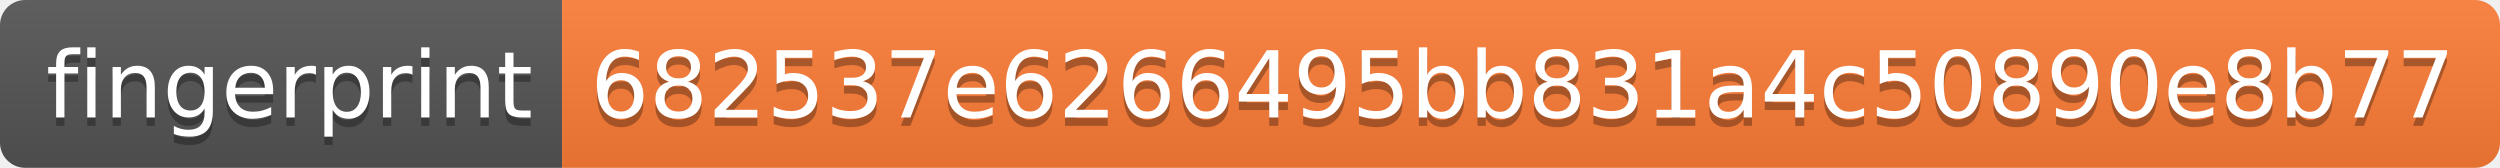
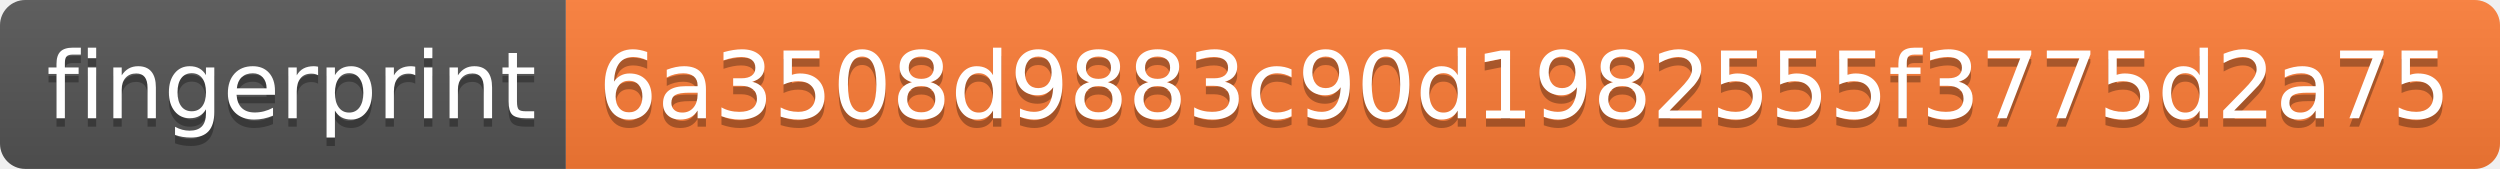
- <svg xmlns="http://www.w3.org/2000/svg" width="298" height="20" role="img" aria-label="fingerprint: 682537e6266495bb831a4c50890e8b77">
+ <svg xmlns="http://www.w3.org/2000/svg" width="296" height="20" role="img" aria-label="fingerprint: 6a3508d9883c90d1982555f3775d2a75">
  <linearGradient id="s" x2="0" y2="100%">
    <stop offset="0" stop-color="#bbb" stop-opacity=".1" />
    <stop offset="1" stop-opacity=".1" />
  </linearGradient>
  <clipPath id="r">
-     <rect width="298" height="20" rx="3" fill="#fff" />
+     <rect width="296" height="20" rx="3" fill="#fff" />
  </clipPath>
  <g clip-path="url(#r)">
    <rect width="67" height="20" fill="#555" />
-     <rect x="67" width="231" height="20" fill="#fe7d37" />
-     <rect width="298" height="20" fill="url(#s)" />
+     <rect x="67" width="229" height="20" fill="#fe7d37" />
+     <rect width="296" height="20" fill="url(#s)" />
  </g>
  <g fill="#fff" text-anchor="middle" font-family="Verdana,Geneva,DejaVu Sans,sans-serif" text-rendering="geometricPrecision" font-size="110">
    <text aria-hidden="true" x="345" y="150" fill="#010101" fill-opacity=".3" transform="scale(.1)" textLength="570">fingerprint</text>
    <text x="345" y="140" transform="scale(.1)" fill="#fff" textLength="570">fingerprint</text>
-     <text aria-hidden="true" x="1815" y="150" fill="#010101" fill-opacity=".3" transform="scale(.1)" textLength="2210">682537e6266495bb831a4c50890e8b77</text>
-     <text x="1815" y="140" transform="scale(.1)" fill="#fff" textLength="2210">682537e6266495bb831a4c50890e8b77</text>
+     <text aria-hidden="true" x="1805" y="150" fill="#010101" fill-opacity=".3" transform="scale(.1)" textLength="2190">6a3508d9883c90d1982555f3775d2a75</text>
+     <text x="1805" y="140" transform="scale(.1)" fill="#fff" textLength="2190">6a3508d9883c90d1982555f3775d2a75</text>
  </g>
</svg>
